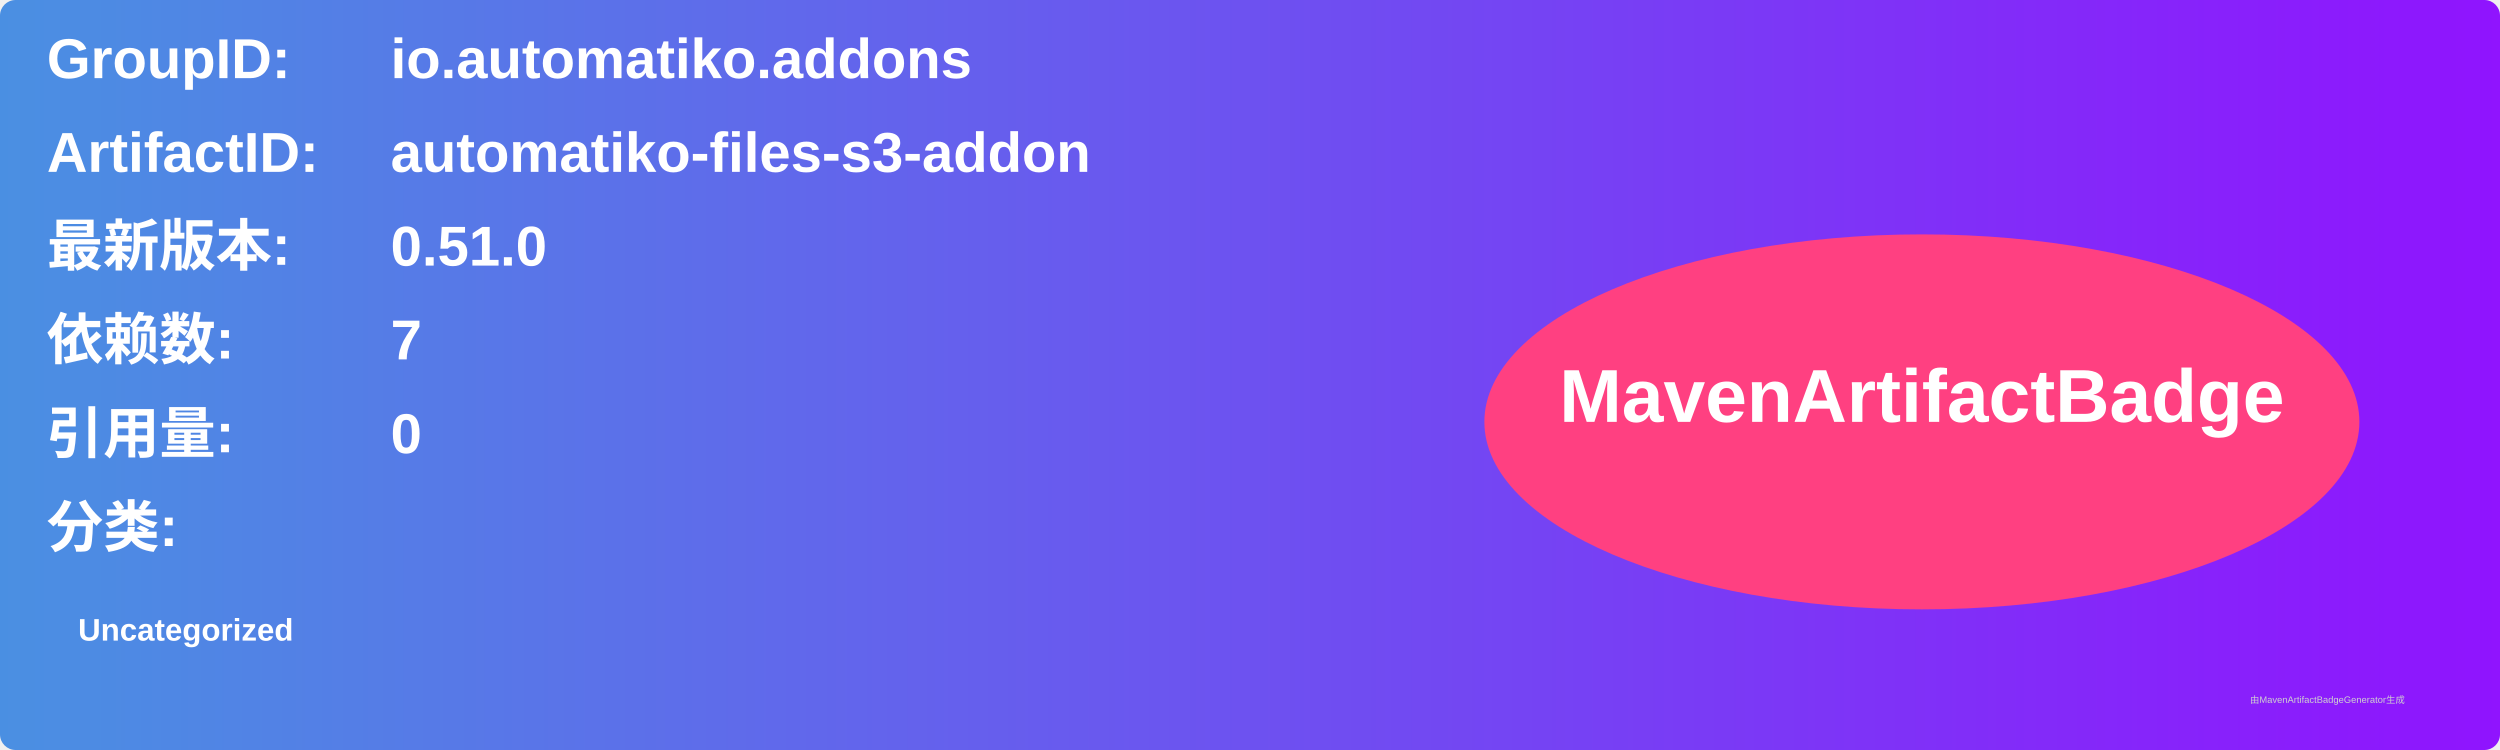
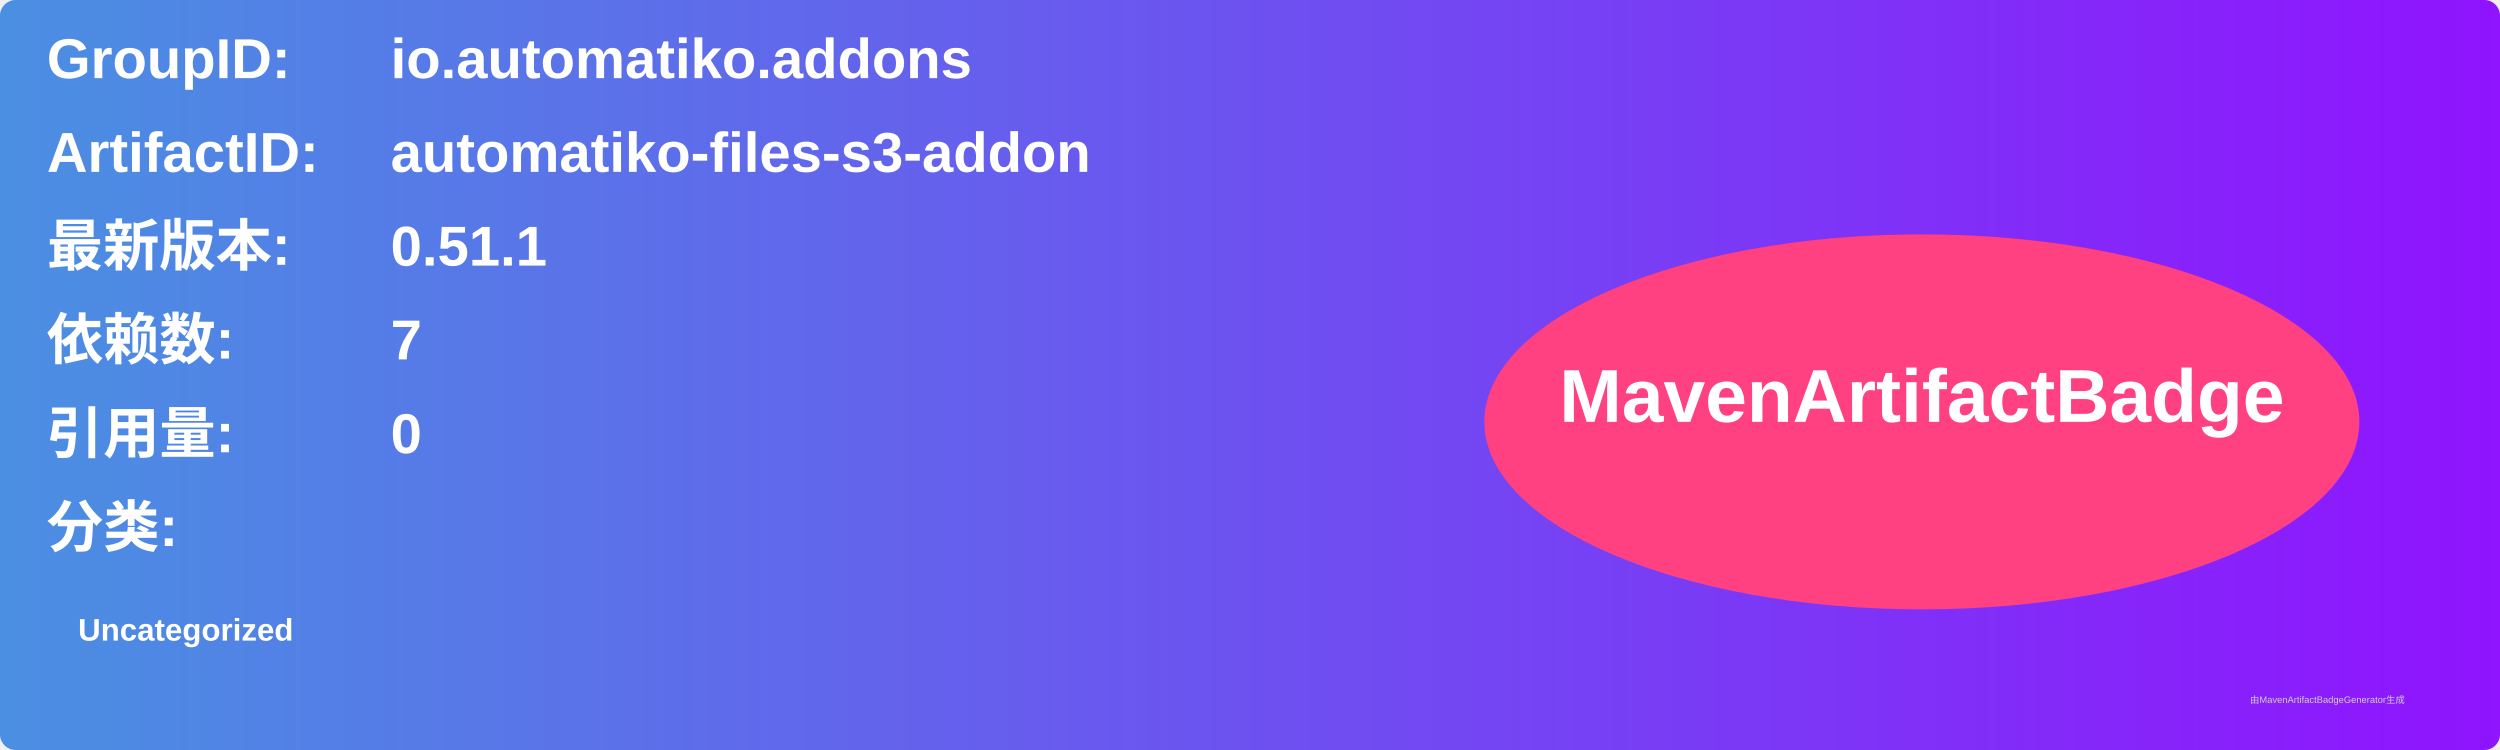
<svg xmlns="http://www.w3.org/2000/svg" width="800" height="240" viewBox="0 0 800 240">
  <linearGradient id="grad" x1="0%" y1="0%" x2="100%" y2="0%">
    <stop offset="0%" stop-color="#4a90e2" />
    <stop offset="100%" stop-color="#9013fe" />
  </linearGradient>
  <rect width="100%" height="100%" rx="5" ry="5" fill="url(#grad)" />
  <g transform="translate(15, 15)">
    <text x="0" y="10" font-family="Arial" font-size="18" fill="white" font-weight="bold" width="260">GroupID:</text>
    <text x="110" y="10" font-family="Arial" font-size="18" fill="white" font-weight="bold" width="460">io.automatiko.addons</text>
    <text x="0" y="40" font-family="Arial" font-size="18" fill="white" font-weight="bold" width="260">ArtifactID:</text>
    <text x="110" y="40" font-family="Arial" font-size="18" fill="white" font-weight="bold" width="460">automatiko-files-s3-addon</text>
    <text x="0" y="70" font-family="Arial" font-size="18" fill="white" font-weight="bold">最新版本:</text>
    <text x="110" y="70" font-family="Arial" font-size="18" fill="white" font-weight="bold">
-       <tspan font-weight="bold">0.51.0</tspan>
+       <tspan font-weight="bold">0.51.1</tspan>
    </text>
    <text x="0" y="100" font-family="Arial" font-size="18" fill="white" font-weight="bold">依赖数: </text>
    <text x="110" y="100" font-family="Arial" font-size="18" fill="white">
      <tspan font-weight="bold">7</tspan>
    </text>
    <text x="0" y="130" font-family="Arial" font-size="18" fill="white" font-weight="bold">引用量: </text>
    <text x="110" y="130" font-family="Arial" font-size="18" fill="white">
      <tspan font-weight="bold">0</tspan>
    </text>
    <text x="0" y="160" font-family="Arial" font-size="18" fill="white" font-weight="bold">分类:</text>
    <text x="10" y="190" font-family="Arial" font-size="10" fill="white">
      <tspan font-weight="bold">Uncategorized</tspan>
    </text>
    <ellipse cx="600" cy="120" rx="140" ry="60" fill="#ff4081" />
    <text x="600" y="120" text-anchor="middle" font-family="Arial" font-size="24" fill="white" font-weight="bold">MavenArtifactBadge</text>
  </g>
  <text x="720" y="225" font-family="Arial" font-size="3" fill="#d0d0d0">由MavenArtifactBadgeGenerator生成</text>
</svg>
